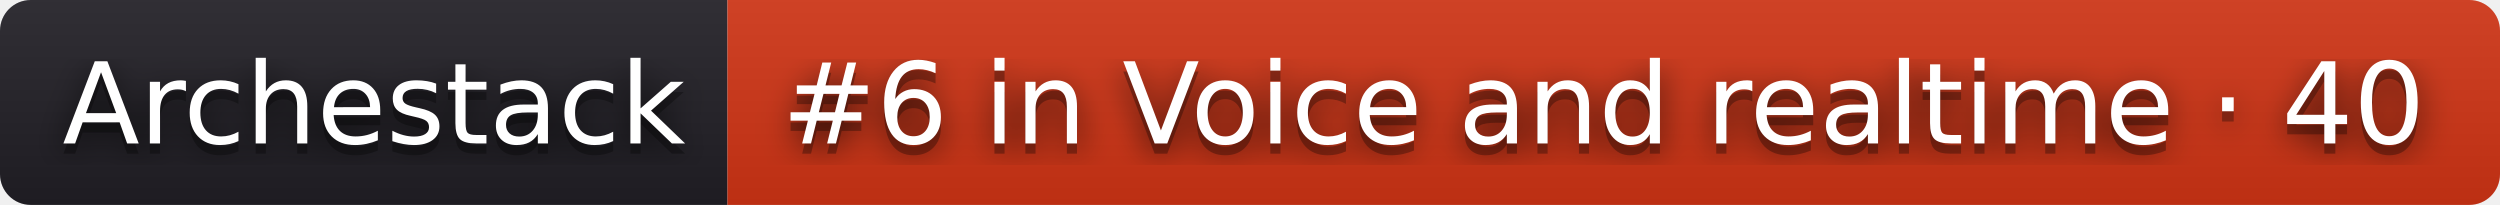
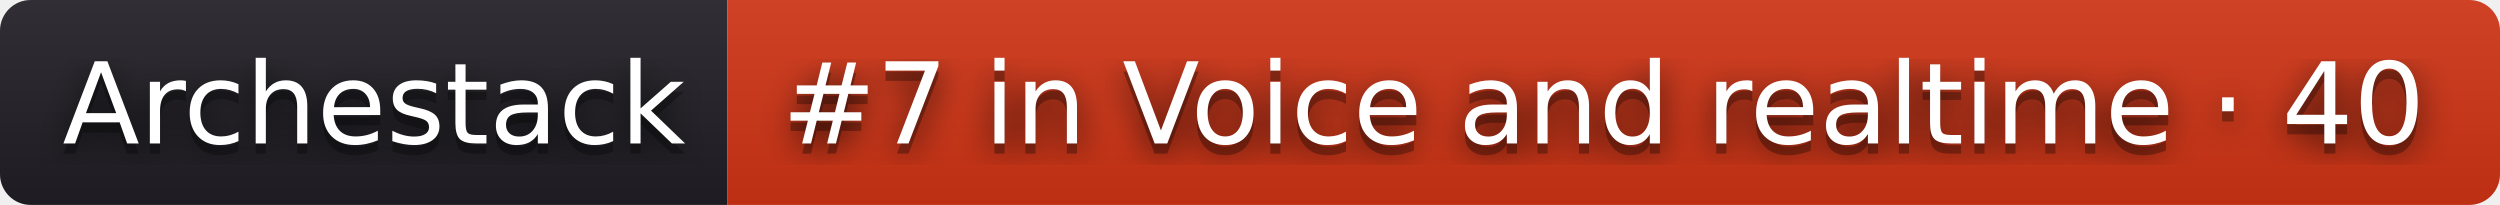
- <svg xmlns="http://www.w3.org/2000/svg" width="244" height="20" role="img" aria-label="Archestack: #6 in Voice and realtime · 40">
+ <svg xmlns="http://www.w3.org/2000/svg" width="244" height="20" role="img" aria-label="Archestack: #7 in Voice and realtime · 40">
  <filter id="blur">
    <feGaussianBlur stdDeviation="16" />
  </filter>
  <linearGradient id="s" x2="0" y2="100%">
    <stop offset="0" stop-color="#bbb" stop-opacity=".1" />
    <stop offset="1" stop-opacity=".1" />
  </linearGradient>
  <clipPath id="r">
    <rect width="244" height="20" rx="3" />
  </clipPath>
  <g clip-path="url(#r)">
    <rect width="71" height="20" fill="#211f26" />
    <rect x="71" width="173" height="20" fill="#d13415" />
    <rect width="244" height="20" fill="url(#s)" />
  </g>
  <g fill="#fff" text-anchor="middle" font-family="Verdana,Geneva,DejaVu Sans,sans-serif" text-rendering="geometricPrecision" font-size="110">
    <g transform="scale(.1)">
      <g aria-hidden="true" fill="#010101">
        <text x="365" y="150" fill-opacity=".8" filter="url(#blur)" textLength="610">Archestack</text>
        <text x="365" y="150" fill-opacity=".3" textLength="610">Archestack</text>
      </g>
      <text x="365" y="140" textLength="610">Archestack</text>
    </g>
    <g transform="scale(.1)">
      <g aria-hidden="true" fill="#010101">
-         <text x="1565" y="150" fill-opacity=".8" filter="url(#blur)" textLength="1630">#6 in Voice and realtime · 40</text>
-         <text x="1565" y="150" fill-opacity=".3" textLength="1630">#6 in Voice and realtime · 40</text>
+         <text x="1565" y="150" fill-opacity=".8" filter="url(#blur)" textLength="1630">#7 in Voice and realtime · 40</text>
+         <text x="1565" y="150" fill-opacity=".3" textLength="1630">#7 in Voice and realtime · 40</text>
      </g>
-       <text x="1565" y="140" textLength="1630">#6 in Voice and realtime · 40</text>
+       <text x="1565" y="140" textLength="1630">#7 in Voice and realtime · 40</text>
    </g>
  </g>
</svg>
